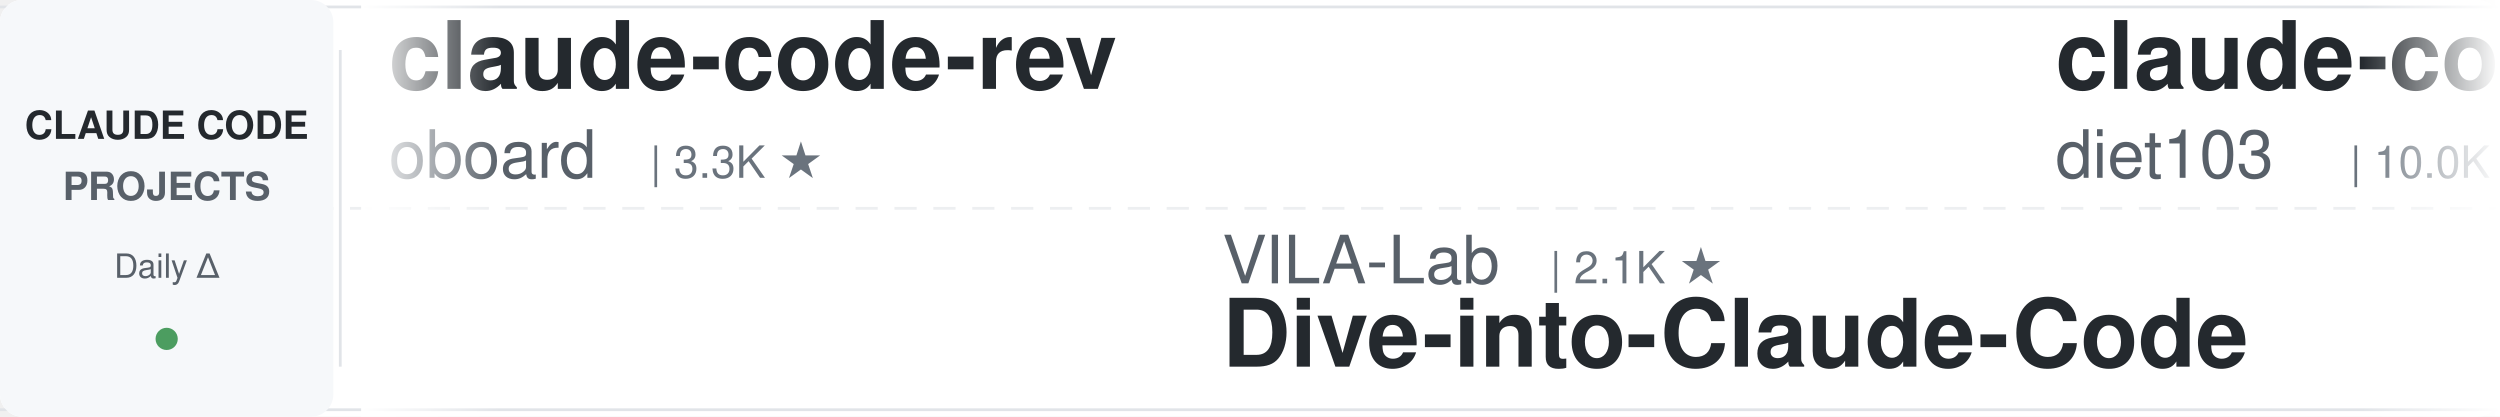
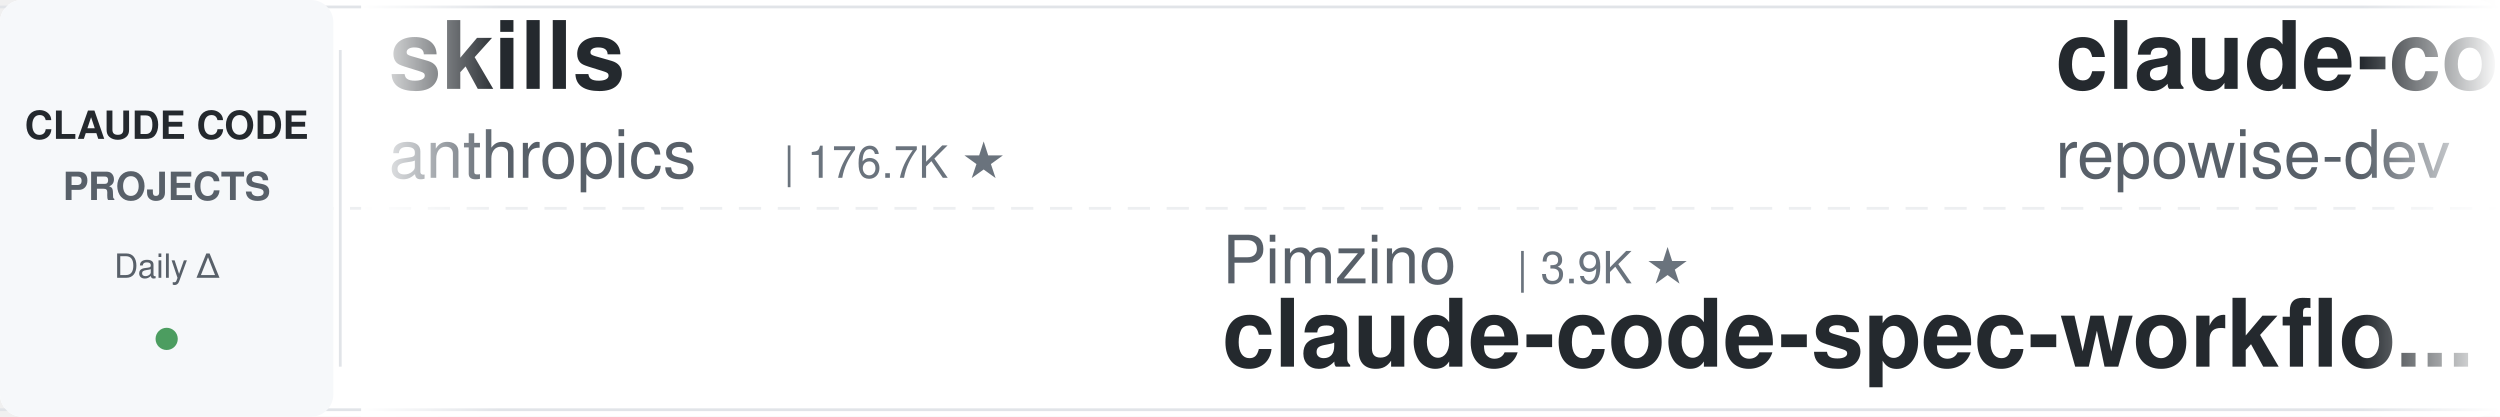
<svg xmlns="http://www.w3.org/2000/svg" width="900" height="150">
  <defs>
    <linearGradient id="leftFade" x1="0%" y1="0%" x2="100%" y2="0%">
      <stop offset="0%" style="stop-color:#ffffff;stop-opacity:1" />
      <stop offset="100%" style="stop-color:#ffffff;stop-opacity:0" />
    </linearGradient>
    <linearGradient id="rightFade" x1="0%" y1="0%" x2="100%" y2="0%">
      <stop offset="0%" style="stop-color:#ffffff;stop-opacity:0" />
      <stop offset="100%" style="stop-color:#ffffff;stop-opacity:1" />
    </linearGradient>
  </defs>
  <rect width="900" height="150" fill="#ffffff" rx="8" />
  <rect x="0" y="2" width="900" height="1" fill="#e1e4e8" />
  <rect x="0" y="147" width="900" height="1" fill="#e1e4e8" />
  <line x1="0" y1="75" x2="900" y2="75" stroke="#e1e4e8" stroke-width="1" stroke-dasharray="8 6" opacity="0.6" />
  <rect x="0" y="0" width="120" height="150" fill="#f6f8fa" rx="8" />
  <text x="60" y="50" font-family="-apple-system, BlinkMacSystemFont, 'Segoe UI', Helvetica, Arial, sans-serif" font-size="14" font-weight="600" fill="#24292e" text-anchor="middle">CLAUDE CODE</text>
  <text x="60" y="72" font-family="-apple-system, BlinkMacSystemFont, 'Segoe UI', Helvetica, Arial, sans-serif" font-size="14" font-weight="600" fill="#586069" text-anchor="middle">PROJECTS</text>
  <text x="60" y="100" font-family="-apple-system, BlinkMacSystemFont, 'Segoe UI', Helvetica, Arial, sans-serif" font-size="12" font-weight="500" fill="#586069" text-anchor="middle">Daily Δ</text>
  <circle cx="60" cy="122" r="4" fill="#22863a" opacity="0.8" />
  <rect x="122" y="18" width="1" height="114" fill="#e1e4e8" />
  <clipPath id="tickerClip">
    <rect x="130" y="0" width="770" height="150" />
  </clipPath>
  <g clip-path="url(#tickerClip)">
    <g id="tickerItems">
      <animateTransform attributeName="transform" attributeType="XML" type="translate" from="0 0" to="-3000 0" dur="54s" repeatCount="indefinite" />
      <g transform="translate(0, 0)">
-         <text x="140" y="32" font-family="-apple-system, BlinkMacSystemFont, 'Segoe UI', Helvetica, Arial, sans-serif" font-size="34" font-weight="600" fill="#24292e">claude-code-rev</text>
-         <text x="140" y="64" font-family="-apple-system, BlinkMacSystemFont, 'Segoe UI', Helvetica, Arial, sans-serif" font-size="24" font-weight="400" fill="#586069">oboard</text>
-         <text x="234" y="64" font-family="-apple-system, BlinkMacSystemFont, 'Segoe UI', Helvetica, Arial, sans-serif" font-size="16" font-weight="500" fill="#6a737d">| 3.3K ★</text>
+         <text x="140" y="32" font-family="-apple-system, BlinkMacSystemFont, 'Segoe UI', Helvetica, Arial, sans-serif" font-size="34" font-weight="600" fill="#24292e">skills</text>
+         <text x="140" y="64" font-family="-apple-system, BlinkMacSystemFont, 'Segoe UI', Helvetica, Arial, sans-serif" font-size="24" font-weight="400" fill="#586069">anthropics</text>
+         <text x="282" y="64" font-family="-apple-system, BlinkMacSystemFont, 'Segoe UI', Helvetica, Arial, sans-serif" font-size="16" font-weight="500" fill="#6a737d">| 176.7K ★</text>
      </g>
      <g transform="translate(300, 0)">
-         <text x="140" y="102" font-family="-apple-system, BlinkMacSystemFont, 'Segoe UI', Helvetica, Arial, sans-serif" font-size="24" font-weight="400" fill="#586069">VILA-Lab</text>
-         <text x="258" y="102" font-family="-apple-system, BlinkMacSystemFont, 'Segoe UI', Helvetica, Arial, sans-serif" font-size="16" font-weight="500" fill="#6a737d">| 2.1K ★</text>
-         <text x="140" y="132" font-family="-apple-system, BlinkMacSystemFont, 'Segoe UI', Helvetica, Arial, sans-serif" font-size="34" font-weight="600" fill="#24292e">Dive-into-Claude-Code</text>
+         <text x="140" y="102" font-family="-apple-system, BlinkMacSystemFont, 'Segoe UI', Helvetica, Arial, sans-serif" font-size="24" font-weight="400" fill="#586069">Pimzino</text>
+         <text x="246" y="102" font-family="-apple-system, BlinkMacSystemFont, 'Segoe UI', Helvetica, Arial, sans-serif" font-size="16" font-weight="500" fill="#6a737d">| 3.9K ★</text>
+         <text x="140" y="132" font-family="-apple-system, BlinkMacSystemFont, 'Segoe UI', Helvetica, Arial, sans-serif" font-size="34" font-weight="600" fill="#24292e">claude-code-spec-workflo...</text>
      </g>
      <g transform="translate(600, 0)">
-         <text x="140" y="32" font-family="-apple-system, BlinkMacSystemFont, 'Segoe UI', Helvetica, Arial, sans-serif" font-size="34" font-weight="600" fill="#24292e">claude-code-infrastructu...</text>
-         <text x="140" y="64" font-family="-apple-system, BlinkMacSystemFont, 'Segoe UI', Helvetica, Arial, sans-serif" font-size="24" font-weight="400" fill="#586069">diet103</text>
-         <text x="246" y="64" font-family="-apple-system, BlinkMacSystemFont, 'Segoe UI', Helvetica, Arial, sans-serif" font-size="16" font-weight="500" fill="#6a737d">| 10.0K ★</text>
+         <text x="140" y="32" font-family="-apple-system, BlinkMacSystemFont, 'Segoe UI', Helvetica, Arial, sans-serif" font-size="34" font-weight="600" fill="#24292e">claude-code-prompts</text>
+         <text x="140" y="64" font-family="-apple-system, BlinkMacSystemFont, 'Segoe UI', Helvetica, Arial, sans-serif" font-size="24" font-weight="400" fill="#586069">repowise-dev</text>
+         <text x="306" y="64" font-family="-apple-system, BlinkMacSystemFont, 'Segoe UI', Helvetica, Arial, sans-serif" font-size="16" font-weight="500" fill="#6a737d">| 1.2K ★</text>
      </g>
      <g transform="translate(900, 0)">
-         <text x="140" y="102" font-family="-apple-system, BlinkMacSystemFont, 'Segoe UI', Helvetica, Arial, sans-serif" font-size="24" font-weight="400" fill="#586069">Piebald-AI</text>
-         <text x="282" y="102" font-family="-apple-system, BlinkMacSystemFont, 'Segoe UI', Helvetica, Arial, sans-serif" font-size="16" font-weight="500" fill="#6a737d">| 12.7K ★</text>
-         <text x="140" y="132" font-family="-apple-system, BlinkMacSystemFont, 'Segoe UI', Helvetica, Arial, sans-serif" font-size="34" font-weight="600" fill="#24292e">claude-code-system-promp...</text>
+         <text x="140" y="102" font-family="-apple-system, BlinkMacSystemFont, 'Segoe UI', Helvetica, Arial, sans-serif" font-size="24" font-weight="400" fill="#586069">AICoderTudou</text>
+         <text x="306" y="102" font-family="-apple-system, BlinkMacSystemFont, 'Segoe UI', Helvetica, Arial, sans-serif" font-size="16" font-weight="500" fill="#6a737d">| 493 ★</text>
+         <text x="140" y="132" font-family="-apple-system, BlinkMacSystemFont, 'Segoe UI', Helvetica, Arial, sans-serif" font-size="34" font-weight="600" fill="#24292e">claude-code-tudou</text>
      </g>
      <g transform="translate(1200, 0)">
-         <text x="140" y="32" font-family="-apple-system, BlinkMacSystemFont, 'Segoe UI', Helvetica, Arial, sans-serif" font-size="34" font-weight="600" fill="#24292e">claude-code-source-build</text>
-         <text x="140" y="64" font-family="-apple-system, BlinkMacSystemFont, 'Segoe UI', Helvetica, Arial, sans-serif" font-size="24" font-weight="400" fill="#586069">andrew-kramer-inno</text>
-         <text x="378" y="64" font-family="-apple-system, BlinkMacSystemFont, 'Segoe UI', Helvetica, Arial, sans-serif" font-size="16" font-weight="500" fill="#6a737d">| 596 ★</text>
+         <text x="140" y="32" font-family="-apple-system, BlinkMacSystemFont, 'Segoe UI', Helvetica, Arial, sans-serif" font-size="34" font-weight="600" fill="#24292e">ralph-claude-code</text>
+         <text x="140" y="64" font-family="-apple-system, BlinkMacSystemFont, 'Segoe UI', Helvetica, Arial, sans-serif" font-size="24" font-weight="400" fill="#586069">frankbria</text>
+         <text x="270" y="64" font-family="-apple-system, BlinkMacSystemFont, 'Segoe UI', Helvetica, Arial, sans-serif" font-size="16" font-weight="500" fill="#6a737d">| 9.6K ★</text>
      </g>
      <g transform="translate(1500, 0)">
-         <text x="140" y="102" font-family="-apple-system, BlinkMacSystemFont, 'Segoe UI', Helvetica, Arial, sans-serif" font-size="24" font-weight="400" fill="#586069">huangserva</text>
-         <text x="282" y="102" font-family="-apple-system, BlinkMacSystemFont, 'Segoe UI', Helvetica, Arial, sans-serif" font-size="16" font-weight="500" fill="#6a737d">| 629 ★</text>
-         <text x="140" y="132" font-family="-apple-system, BlinkMacSystemFont, 'Segoe UI', Helvetica, Arial, sans-serif" font-size="34" font-weight="600" fill="#24292e">claude-code-cli</text>
+         <text x="140" y="102" font-family="-apple-system, BlinkMacSystemFont, 'Segoe UI', Helvetica, Arial, sans-serif" font-size="24" font-weight="400" fill="#586069">alejandrobalderas</text>
+         <text x="366" y="102" font-family="-apple-system, BlinkMacSystemFont, 'Segoe UI', Helvetica, Arial, sans-serif" font-size="16" font-weight="500" fill="#6a737d">| 2.8K ★</text>
+         <text x="140" y="132" font-family="-apple-system, BlinkMacSystemFont, 'Segoe UI', Helvetica, Arial, sans-serif" font-size="34" font-weight="600" fill="#24292e">claude-code-from-source</text>
      </g>
      <g transform="translate(1800, 0)">
-         <text x="140" y="32" font-family="-apple-system, BlinkMacSystemFont, 'Segoe UI', Helvetica, Arial, sans-serif" font-size="34" font-weight="600" fill="#24292e">claude-code-book</text>
-         <text x="140" y="64" font-family="-apple-system, BlinkMacSystemFont, 'Segoe UI', Helvetica, Arial, sans-serif" font-size="24" font-weight="400" fill="#586069">lintsinghua</text>
-         <text x="294" y="64" font-family="-apple-system, BlinkMacSystemFont, 'Segoe UI', Helvetica, Arial, sans-serif" font-size="16" font-weight="500" fill="#6a737d">| 4.2K ★</text>
+         <text x="140" y="32" font-family="-apple-system, BlinkMacSystemFont, 'Segoe UI', Helvetica, Arial, sans-serif" font-size="34" font-weight="600" fill="#24292e">my-claude-code-setup</text>
+         <text x="140" y="64" font-family="-apple-system, BlinkMacSystemFont, 'Segoe UI', Helvetica, Arial, sans-serif" font-size="24" font-weight="400" fill="#586069">centminmod</text>
+         <text x="282" y="64" font-family="-apple-system, BlinkMacSystemFont, 'Segoe UI', Helvetica, Arial, sans-serif" font-size="16" font-weight="500" fill="#6a737d">| 2.6K ★</text>
      </g>
      <g transform="translate(2100, 0)">
-         <text x="140" y="102" font-family="-apple-system, BlinkMacSystemFont, 'Segoe UI', Helvetica, Arial, sans-serif" font-size="24" font-weight="400" fill="#586069">WorldFlowAI</text>
-         <text x="294" y="102" font-family="-apple-system, BlinkMacSystemFont, 'Segoe UI', Helvetica, Arial, sans-serif" font-size="16" font-weight="500" fill="#6a737d">| 3.0K ★</text>
-         <text x="140" y="132" font-family="-apple-system, BlinkMacSystemFont, 'Segoe UI', Helvetica, Arial, sans-serif" font-size="34" font-weight="600" fill="#24292e">everything-claude-code</text>
+         <text x="140" y="102" font-family="-apple-system, BlinkMacSystemFont, 'Segoe UI', Helvetica, Arial, sans-serif" font-size="24" font-weight="400" fill="#586069">wanshuiyin</text>
+         <text x="282" y="102" font-family="-apple-system, BlinkMacSystemFont, 'Segoe UI', Helvetica, Arial, sans-serif" font-size="16" font-weight="500" fill="#6a737d">| 16.2K ★</text>
+         <text x="140" y="132" font-family="-apple-system, BlinkMacSystemFont, 'Segoe UI', Helvetica, Arial, sans-serif" font-size="34" font-weight="600" fill="#24292e">Auto-claude-code-researc...</text>
      </g>
      <g transform="translate(2400, 0)">
        <text x="140" y="32" font-family="-apple-system, BlinkMacSystemFont, 'Segoe UI', Helvetica, Arial, sans-serif" font-size="34" font-weight="600" fill="#24292e">oh-my-claudecode</text>
        <text x="140" y="64" font-family="-apple-system, BlinkMacSystemFont, 'Segoe UI', Helvetica, Arial, sans-serif" font-size="24" font-weight="400" fill="#586069">Yeachan-Heo</text>
        <text x="294" y="64" font-family="-apple-system, BlinkMacSystemFont, 'Segoe UI', Helvetica, Arial, sans-serif" font-size="16" font-weight="500" fill="#6a737d">| 39.2K ★</text>
      </g>
      <g transform="translate(2700, 0)">
-         <text x="140" y="102" font-family="-apple-system, BlinkMacSystemFont, 'Segoe UI', Helvetica, Arial, sans-serif" font-size="24" font-weight="400" fill="#586069">ChrisWiles</text>
-         <text x="282" y="102" font-family="-apple-system, BlinkMacSystemFont, 'Segoe UI', Helvetica, Arial, sans-serif" font-size="16" font-weight="500" fill="#6a737d">| 6.1K ★</text>
-         <text x="140" y="132" font-family="-apple-system, BlinkMacSystemFont, 'Segoe UI', Helvetica, Arial, sans-serif" font-size="34" font-weight="600" fill="#24292e">claude-code-showcase</text>
+         <text x="140" y="102" font-family="-apple-system, BlinkMacSystemFont, 'Segoe UI', Helvetica, Arial, sans-serif" font-size="24" font-weight="400" fill="#586069">huangserva</text>
+         <text x="282" y="102" font-family="-apple-system, BlinkMacSystemFont, 'Segoe UI', Helvetica, Arial, sans-serif" font-size="16" font-weight="500" fill="#6a737d">| 628 ★</text>
+         <text x="140" y="132" font-family="-apple-system, BlinkMacSystemFont, 'Segoe UI', Helvetica, Arial, sans-serif" font-size="34" font-weight="600" fill="#24292e">claude-code-cli</text>
      </g>
      <g transform="translate(3000, 0)">
-         <text x="140" y="32" font-family="-apple-system, BlinkMacSystemFont, 'Segoe UI', Helvetica, Arial, sans-serif" font-size="34" font-weight="600" fill="#24292e">claude-code-rev</text>
-         <text x="140" y="64" font-family="-apple-system, BlinkMacSystemFont, 'Segoe UI', Helvetica, Arial, sans-serif" font-size="24" font-weight="400" fill="#586069">oboard</text>
-         <text x="234" y="64" font-family="-apple-system, BlinkMacSystemFont, 'Segoe UI', Helvetica, Arial, sans-serif" font-size="16" font-weight="500" fill="#6a737d">| 3.3K ★</text>
+         <text x="140" y="32" font-family="-apple-system, BlinkMacSystemFont, 'Segoe UI', Helvetica, Arial, sans-serif" font-size="34" font-weight="600" fill="#24292e">skills</text>
+         <text x="140" y="64" font-family="-apple-system, BlinkMacSystemFont, 'Segoe UI', Helvetica, Arial, sans-serif" font-size="24" font-weight="400" fill="#586069">anthropics</text>
+         <text x="282" y="64" font-family="-apple-system, BlinkMacSystemFont, 'Segoe UI', Helvetica, Arial, sans-serif" font-size="16" font-weight="500" fill="#6a737d">| 176.7K ★</text>
      </g>
      <g transform="translate(3300, 0)">
-         <text x="140" y="102" font-family="-apple-system, BlinkMacSystemFont, 'Segoe UI', Helvetica, Arial, sans-serif" font-size="24" font-weight="400" fill="#586069">VILA-Lab</text>
-         <text x="258" y="102" font-family="-apple-system, BlinkMacSystemFont, 'Segoe UI', Helvetica, Arial, sans-serif" font-size="16" font-weight="500" fill="#6a737d">| 2.1K ★</text>
-         <text x="140" y="132" font-family="-apple-system, BlinkMacSystemFont, 'Segoe UI', Helvetica, Arial, sans-serif" font-size="34" font-weight="600" fill="#24292e">Dive-into-Claude-Code</text>
+         <text x="140" y="102" font-family="-apple-system, BlinkMacSystemFont, 'Segoe UI', Helvetica, Arial, sans-serif" font-size="24" font-weight="400" fill="#586069">Pimzino</text>
+         <text x="246" y="102" font-family="-apple-system, BlinkMacSystemFont, 'Segoe UI', Helvetica, Arial, sans-serif" font-size="16" font-weight="500" fill="#6a737d">| 3.9K ★</text>
+         <text x="140" y="132" font-family="-apple-system, BlinkMacSystemFont, 'Segoe UI', Helvetica, Arial, sans-serif" font-size="34" font-weight="600" fill="#24292e">claude-code-spec-workflo...</text>
      </g>
      <g transform="translate(3600, 0)">
-         <text x="140" y="32" font-family="-apple-system, BlinkMacSystemFont, 'Segoe UI', Helvetica, Arial, sans-serif" font-size="34" font-weight="600" fill="#24292e">claude-code-infrastructu...</text>
-         <text x="140" y="64" font-family="-apple-system, BlinkMacSystemFont, 'Segoe UI', Helvetica, Arial, sans-serif" font-size="24" font-weight="400" fill="#586069">diet103</text>
-         <text x="246" y="64" font-family="-apple-system, BlinkMacSystemFont, 'Segoe UI', Helvetica, Arial, sans-serif" font-size="16" font-weight="500" fill="#6a737d">| 10.0K ★</text>
+         <text x="140" y="32" font-family="-apple-system, BlinkMacSystemFont, 'Segoe UI', Helvetica, Arial, sans-serif" font-size="34" font-weight="600" fill="#24292e">claude-code-prompts</text>
+         <text x="140" y="64" font-family="-apple-system, BlinkMacSystemFont, 'Segoe UI', Helvetica, Arial, sans-serif" font-size="24" font-weight="400" fill="#586069">repowise-dev</text>
+         <text x="306" y="64" font-family="-apple-system, BlinkMacSystemFont, 'Segoe UI', Helvetica, Arial, sans-serif" font-size="16" font-weight="500" fill="#6a737d">| 1.2K ★</text>
      </g>
      <g transform="translate(3900, 0)">
-         <text x="140" y="102" font-family="-apple-system, BlinkMacSystemFont, 'Segoe UI', Helvetica, Arial, sans-serif" font-size="24" font-weight="400" fill="#586069">Piebald-AI</text>
-         <text x="282" y="102" font-family="-apple-system, BlinkMacSystemFont, 'Segoe UI', Helvetica, Arial, sans-serif" font-size="16" font-weight="500" fill="#6a737d">| 12.7K ★</text>
-         <text x="140" y="132" font-family="-apple-system, BlinkMacSystemFont, 'Segoe UI', Helvetica, Arial, sans-serif" font-size="34" font-weight="600" fill="#24292e">claude-code-system-promp...</text>
+         <text x="140" y="102" font-family="-apple-system, BlinkMacSystemFont, 'Segoe UI', Helvetica, Arial, sans-serif" font-size="24" font-weight="400" fill="#586069">AICoderTudou</text>
+         <text x="306" y="102" font-family="-apple-system, BlinkMacSystemFont, 'Segoe UI', Helvetica, Arial, sans-serif" font-size="16" font-weight="500" fill="#6a737d">| 493 ★</text>
+         <text x="140" y="132" font-family="-apple-system, BlinkMacSystemFont, 'Segoe UI', Helvetica, Arial, sans-serif" font-size="34" font-weight="600" fill="#24292e">claude-code-tudou</text>
      </g>
    </g>
  </g>
  <rect x="130" y="0" width="50" height="150" fill="url(#leftFade)" />
  <rect x="850" y="0" width="50" height="150" fill="url(#rightFade)" />
</svg>
